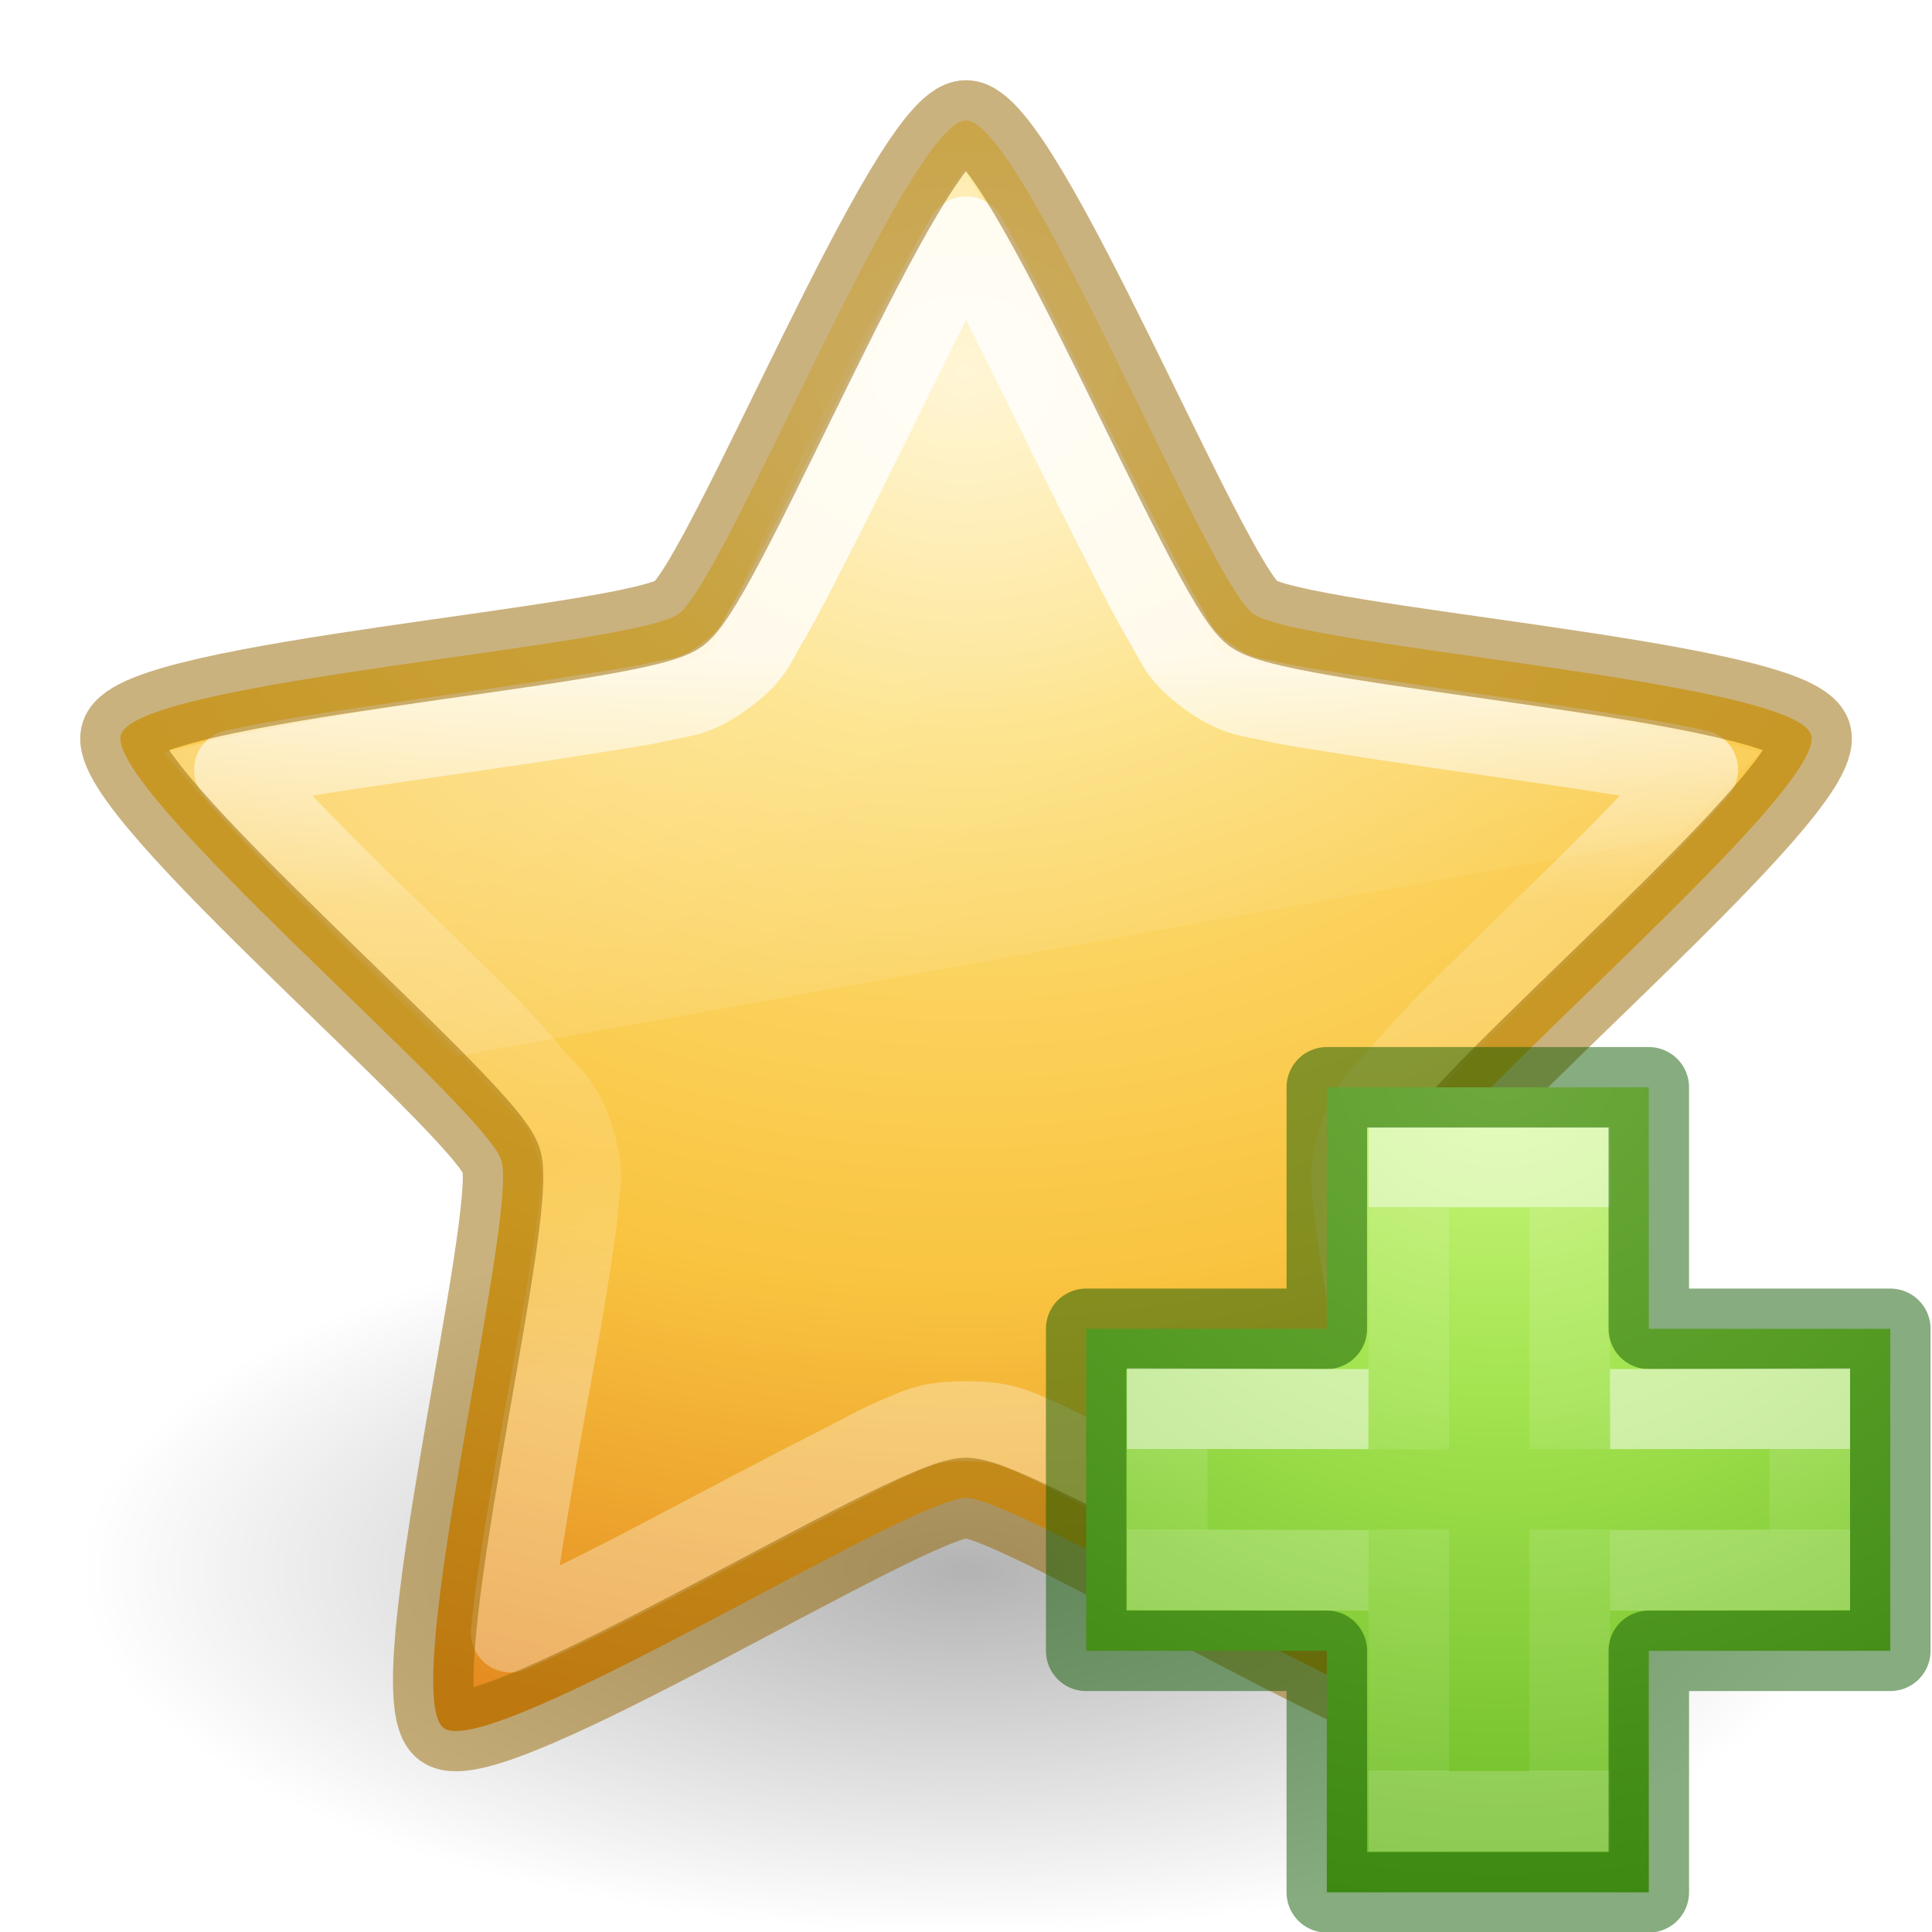
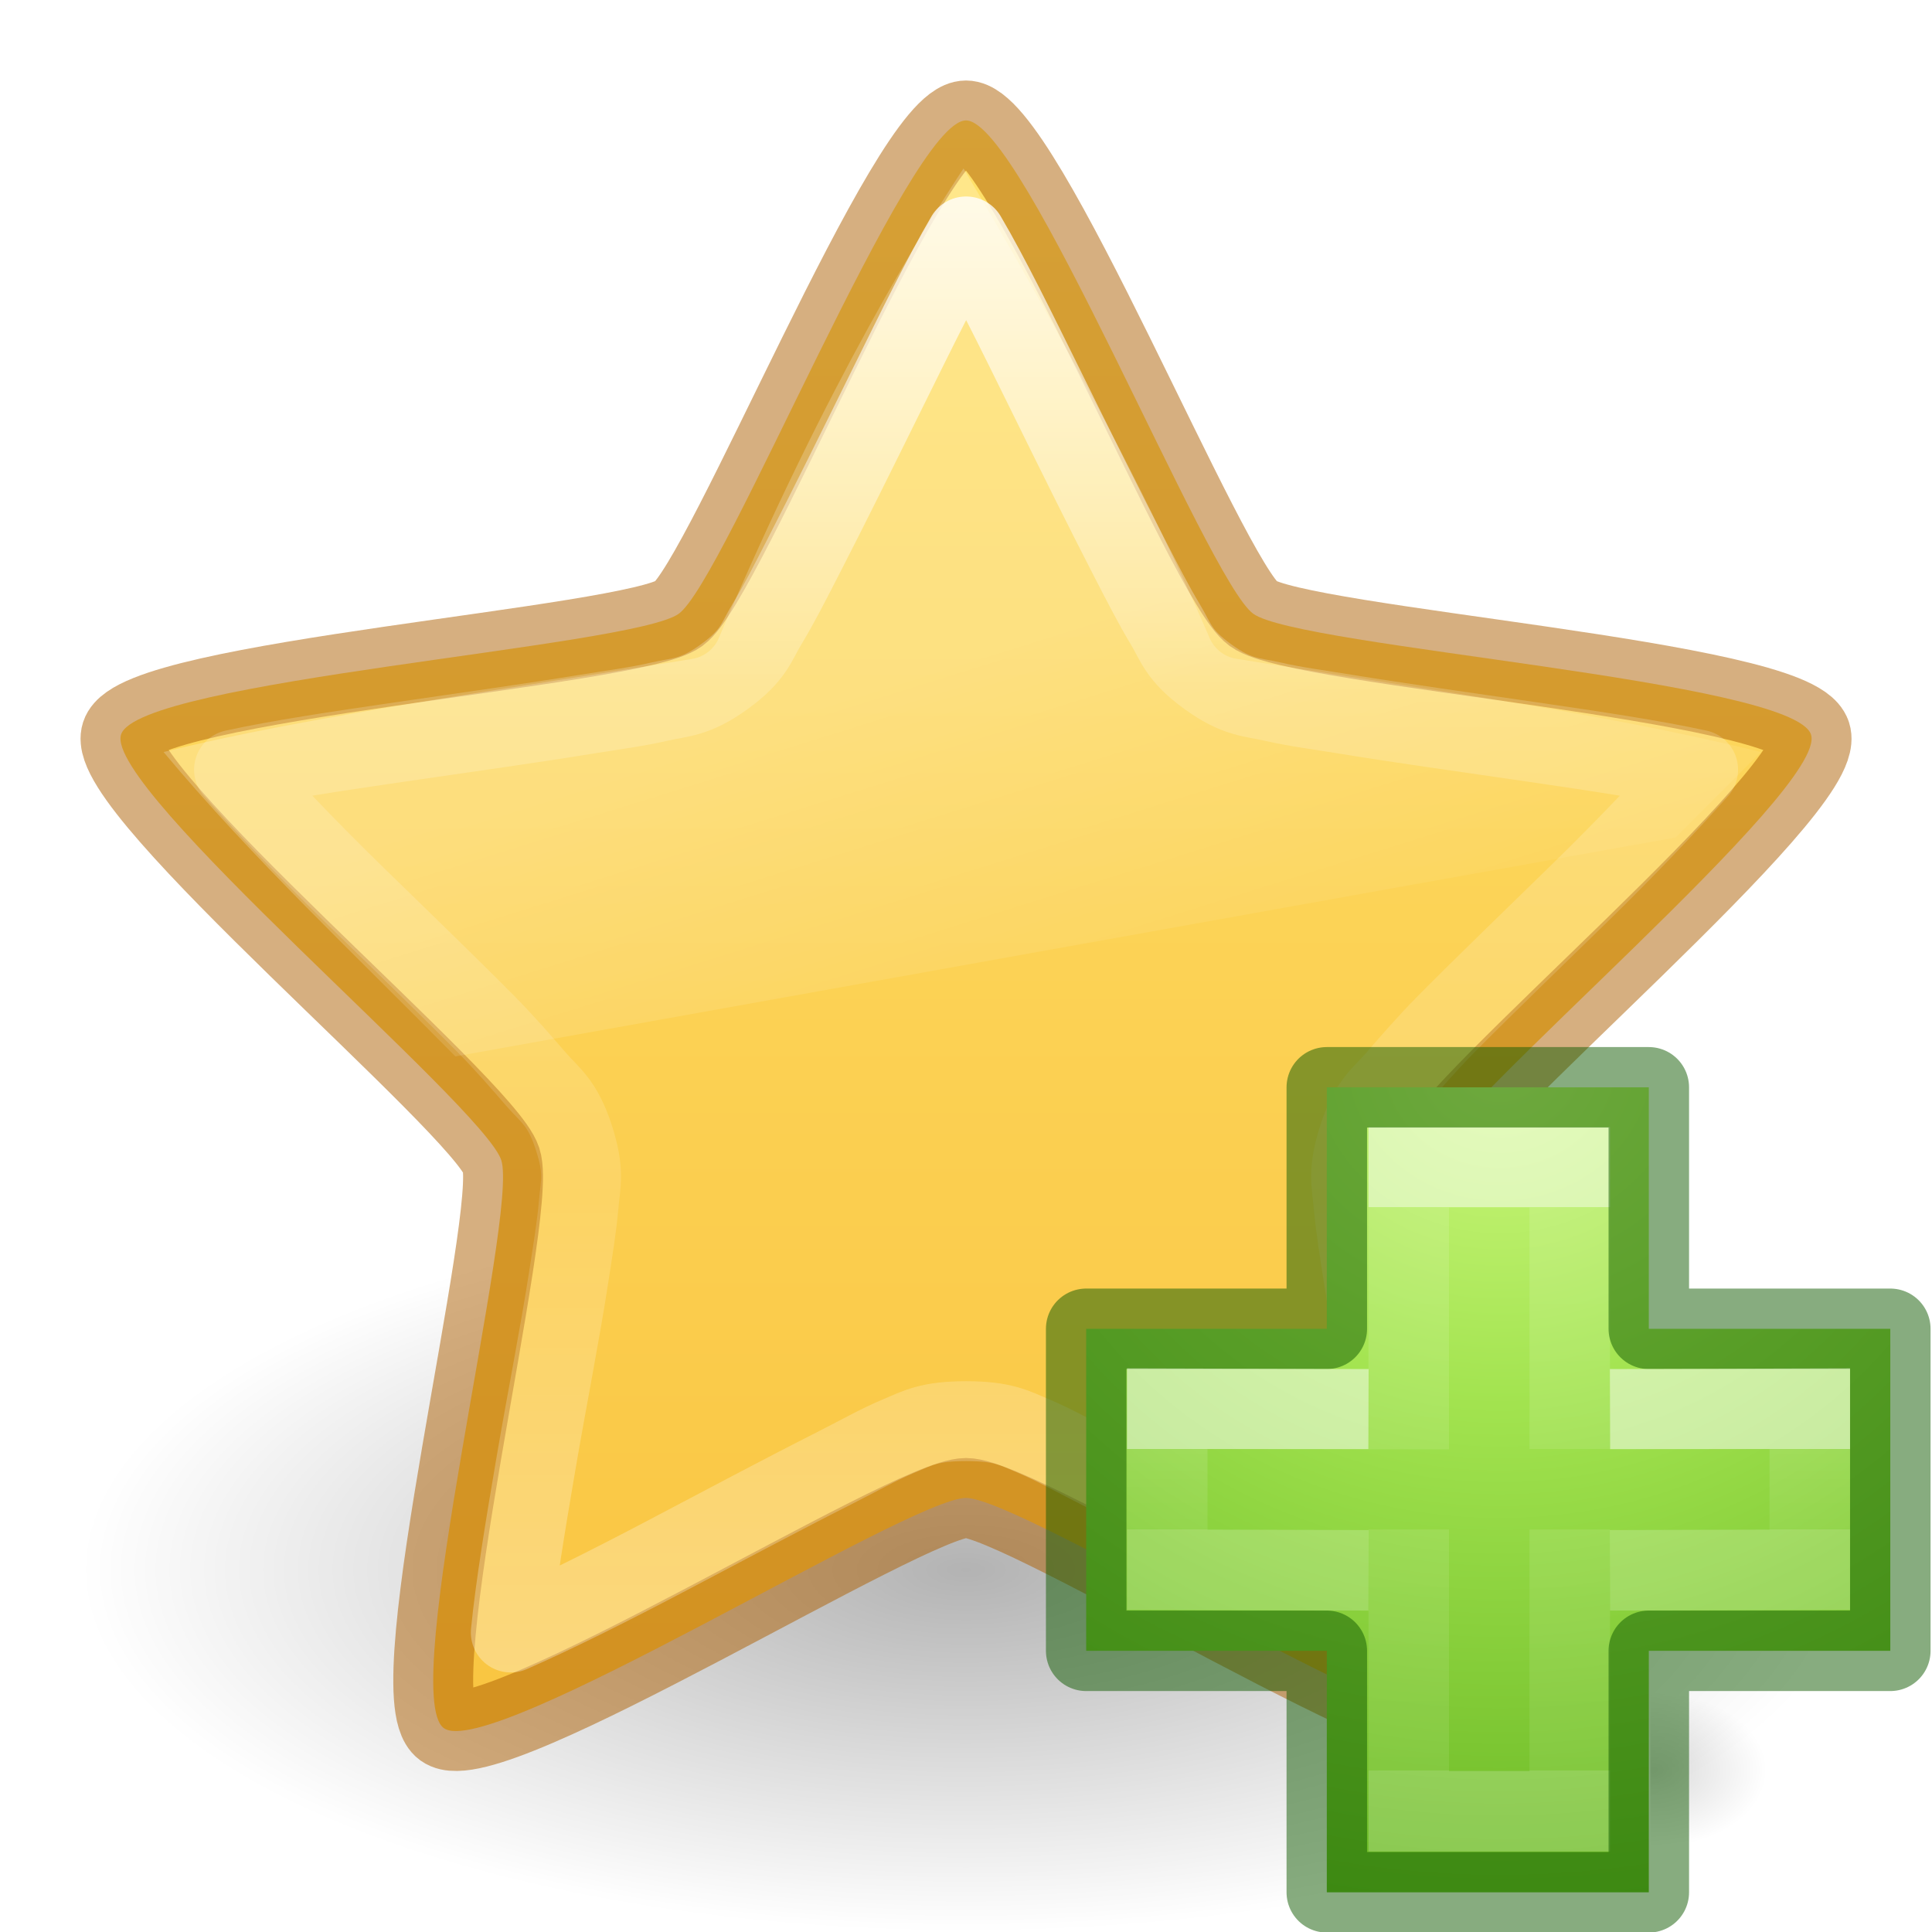
- <svg xmlns="http://www.w3.org/2000/svg" xmlns:xlink="http://www.w3.org/1999/xlink" id="svg3874" height="24" width="24" version="1.1">
+ <svg xmlns="http://www.w3.org/2000/svg" xmlns:xlink="http://www.w3.org/1999/xlink" version="1.1" width="24" height="24" id="svg3874">
  <defs id="defs3876">
+     <linearGradient id="linearGradient851">
+       <stop style="stop-color:#ffe16b;stop-opacity:1" offset="0" id="stop847" />
+       <stop style="stop-color:#f9c440;stop-opacity:1" offset="1" id="stop849" />
+     </linearGradient>
+     <linearGradient x1="23.47" y1="11.21" x2="23.47" y2="35.051" id="linearGradient2907" xlink:href="#linearGradient3881" gradientUnits="userSpaceOnUse" gradientTransform="matrix(0.7705623,0,0,0.7707784,-4.554279,-6.199358)" />
    <linearGradient id="linearGradient3881">
-       <stop offset="0" style="stop-color:#ffffff;stop-opacity:1" id="stop3883" />
-       <stop offset="0.334" style="stop-color:#ffffff;stop-opacity:0.235" id="stop3885" />
-       <stop offset="0.679" style="stop-color:#ffffff;stop-opacity:0.157" id="stop3887" />
-       <stop offset="1" style="stop-color:#ffffff;stop-opacity:0.392" id="stop3889" />
+       <stop id="stop3883" style="stop-color:#ffffff;stop-opacity:1" offset="0" />
+       <stop id="stop3885" style="stop-color:#ffffff;stop-opacity:0.235" offset="0.334" />
+       <stop id="stop3887" style="stop-color:#ffffff;stop-opacity:0.157" offset="0.679" />
+       <stop id="stop3889" style="stop-color:#ffffff;stop-opacity:0.392" offset="1" />
    </linearGradient>
+     <linearGradient x1="11.566" y1="22.292" x2="15.215" y2="33.955" id="linearGradient3683" xlink:href="#linearGradient8265-821-176-38-919-66-249" gradientUnits="userSpaceOnUse" gradientTransform="matrix(0.4893617,0,0,0.4893617,1.713574,-1.2723)" />
    <linearGradient id="linearGradient8265-821-176-38-919-66-249">
-       <stop offset="0" style="stop-color:#ffffff;stop-opacity:0.275" id="stop2687" />
-       <stop offset="1" style="stop-color:#ffffff;stop-opacity:0" id="stop2689" />
-     </linearGradient>
-     <linearGradient id="linearGradient3846">
-       <stop offset="0" style="stop-color:#fff3cb;stop-opacity:1" id="stop3848" />
-       <stop offset="0.262" style="stop-color:#fdde76;stop-opacity:1" id="stop3850" />
-       <stop offset="0.661" style="stop-color:#f9c440;stop-opacity:1" id="stop3852" />
-       <stop offset="1" style="stop-color:#e48b20;stop-opacity:1" id="stop3854" />
+       <stop id="stop2687" style="stop-color:#ffffff;stop-opacity:0.275" offset="0" />
+       <stop id="stop2689" style="stop-color:#ffffff;stop-opacity:0" offset="1" />
    </linearGradient>
    <linearGradient id="linearGradient8838">
-       <stop offset="0" style="stop-color:#000000;stop-opacity:1" id="stop8840" />
-       <stop offset="1" style="stop-color:#000000;stop-opacity:0" id="stop8842" />
+       <stop id="stop8840" style="stop-color:#000000;stop-opacity:1" offset="0" />
+       <stop id="stop8842" style="stop-color:#000000;stop-opacity:0" offset="1" />
    </linearGradient>
-     <linearGradient gradientTransform="matrix(0.7705623,0,0,0.7707784,-4.554279,-6.199358)" gradientUnits="userSpaceOnUse" xlink:href="#linearGradient3881" id="linearGradient3038" y2="30.433" x2="23.47" y1="18.598" x1="23.47" />
-     <linearGradient gradientTransform="matrix(0.4893617,0,0,0.4893617,1.713574,-1.2723)" gradientUnits="userSpaceOnUse" xlink:href="#linearGradient8265-821-176-38-919-66-249" id="linearGradient3041" y2="33.955" x2="15.215" y1="22.292" x1="11.566" />
-     <radialGradient gradientTransform="matrix(0,1.234704,-1.476267,0,46.15859,-11.60981)" gradientUnits="userSpaceOnUse" xlink:href="#linearGradient3846" id="radialGradient3044" fy="23.145" fx="13.139" r="13.931" cy="23.145" cx="13.139" />
-     <radialGradient gradientTransform="matrix(1.035294,0,0,0.4235288,-52.8353,17.54118)" gradientUnits="userSpaceOnUse" xlink:href="#linearGradient8838" id="radialGradient3049" fy="4.625" fx="62.625" r="10.625" cy="4.625" cx="62.625" />
+     <radialGradient cx="62.625" cy="4.625" r="10.625" fx="62.625" fy="4.625" id="radialGradient3872" xlink:href="#linearGradient8838" gradientUnits="userSpaceOnUse" gradientTransform="matrix(1.035294,0,0,0.4235288,-52.8353,17.54118)" />
+     <linearGradient xlink:href="#linearGradient851" id="linearGradient853" x1="12" y1="1.496" x2="12" y2="21.923" gradientUnits="userSpaceOnUse" />
    <radialGradient gradientTransform="matrix(0,0.5254499,-0.5716256,0,46.19339,-21.12381)" gradientUnits="userSpaceOnUse" xlink:href="#linearGradient3242-7-3-8-0-4-58-06" id="radialGradient3900-3" fy="48.216" fx="65.297" r="31" cy="48.216" cx="65.297" />
    <linearGradient id="linearGradient3242-7-3-8-0-4-58-06">
      <stop id="stop3244-5-8-5-6-4-3-8" style="stop-color:#cdf87e;stop-opacity:1" offset="0" />
      <stop id="stop3246-9-5-1-5-3-0-7" style="stop-color:#a2e34f;stop-opacity:1" offset="0.262" />
      <stop id="stop3248-7-2-0-7-5-35-9" style="stop-color:#68b723;stop-opacity:1" offset="0.661" />
      <stop id="stop3250-8-2-8-5-6-40-4" style="stop-color:#1d7e0d;stop-opacity:1" offset="1" />
    </linearGradient>
-     <linearGradient gradientTransform="matrix(0.2817955,0,0,0.2800956,12.19656,12.01488)" gradientUnits="userSpaceOnUse" xlink:href="#linearGradient4154-7" id="linearGradient3030-4" y2="35.623" x2="24.139" y1="10.631" x1="24.139" />
-     <linearGradient id="linearGradient4154-7">
-       <stop offset="0" style="stop-color:#ffffff;stop-opacity:1" id="stop4156-0" />
-       <stop offset="0" style="stop-color:#ffffff;stop-opacity:0.235" id="stop4158-0" />
-       <stop offset="1" style="stop-color:#ffffff;stop-opacity:0.157" id="stop4160-4" />
-       <stop offset="1" style="stop-color:#ffffff;stop-opacity:0.392" id="stop4162-4" />
+     <linearGradient gradientTransform="matrix(0.2817955,0,0,0.2800956,12.19656,12.01488)" gradientUnits="userSpaceOnUse" xlink:href="#linearGradient4154-3" id="linearGradient3030" y2="35.623" x2="24.139" y1="10.631" x1="24.139" />
+     <linearGradient id="linearGradient4154-3">
+       <stop offset="0" style="stop-color:#ffffff;stop-opacity:1" id="stop4156-4" />
+       <stop offset="0" style="stop-color:#ffffff;stop-opacity:0.235" id="stop4158-4" />
+       <stop offset="1" style="stop-color:#ffffff;stop-opacity:0.157" id="stop4160-52" />
+       <stop offset="1" style="stop-color:#ffffff;stop-opacity:0.392" id="stop4162-8" />
    </linearGradient>
    <linearGradient gradientTransform="matrix(0.2817955,0,0,0.2800956,12.17874,12.02218)" gradientUnits="userSpaceOnUse" xlink:href="#linearGradient4333" id="linearGradient3030-1" y2="24.912" x2="24.139" y1="21.342" x1="24.139" />
    <linearGradient id="linearGradient4333">
      <stop id="stop4335" style="stop-color:#ffffff;stop-opacity:1" offset="0" />
      <stop id="stop4337" style="stop-color:#ffffff;stop-opacity:0.235" offset="0" />
      <stop id="stop4339" style="stop-color:#ffffff;stop-opacity:0.157" offset="1" />
      <stop id="stop4341" style="stop-color:#ffffff;stop-opacity:0.392" offset="1" />
    </linearGradient>
+     <radialGradient gradientTransform="matrix(0.01204859,0,0,0.0082353,13.23879,17.98056)" gradientUnits="userSpaceOnUse" xlink:href="#linearGradient8838" id="radialGradient3170" fy="486.648" fx="605.714" r="117.143" cy="486.648" cx="605.714" />
  </defs>
-   <path style="opacity:0.3;fill:url(#radialGradient3049);fill-opacity:1;fill-rule:evenodd;stroke:none;stroke-width:1;marker:none;visibility:visible;display:inline;overflow:visible" id="path8836" d="M 23,19.5 C 23,21.985 18.075,24 12,24 5.925,24 1,21.985 1,19.5 1,17.015 5.925,15 12,15 c 6.075,0 11,2.015 11,4.5 l 0,0 z" />
-   <path style="fill:url(#radialGradient3044);fill-opacity:1;fill-rule:nonzero;stroke:none;stroke-width:0.992;stroke-linecap:butt;stroke-linejoin:round;stroke-miterlimit:4;stroke-opacity:1;stroke-dasharray:none;stroke-dashoffset:0;marker:none;visibility:visible;display:inline;overflow:visible" id="path1307" d="m 12,1.496 c 0.709,0 2.994,5.711 3.568,6.128 0.574,0.417 6.709,0.826 6.929,1.501 0.219,0.674 -4.504,4.613 -4.723,5.288 -0.219,0.674 1.288,6.638 0.714,7.055 C 17.914,21.884 12.709,18.608 12,18.608 c -0.709,0 -5.914,3.276 -6.487,2.859 C 4.939,21.05 6.446,15.087 6.227,14.412 6.008,13.738 1.284,9.799 1.504,9.124 1.723,8.45 7.859,8.04 8.432,7.624 9.006,7.207 11.291,1.496 12,1.496 z" />
-   <path style="opacity:0.8;fill:url(#linearGradient3041);fill-opacity:1;fill-rule:nonzero;stroke:none;stroke-width:1;marker:none;visibility:visible;display:inline;overflow:visible;enable-background:accumulate" id="path3681" d="m 11.969,2.093 c -0.457,0.693 -1.68,2.629 -3.031,5.812 a 0.437,0.437 0 0 1 -0.344,0.281 c -2.135,0.348 -4.809,0.717 -6.562,1.156 1.1,1.319 2.393,2.53 3.625,3.781 l 15.156,-2.719 c 0.353,-0.354 0.697,-0.697 1.062,-1.062 -2.051,-0.507 -4.366,-0.808 -6.5,-1.156 a 0.437,0.437 0 0 1 -0.344,-0.25 c -1.039,-2.413 -2.583,-5.037 -3.062,-5.844 z" />
-   <path style="opacity:0.8;fill:none;stroke:url(#linearGradient3038);stroke-width:0.992;stroke-linecap:butt;stroke-linejoin:round;stroke-miterlimit:4;stroke-opacity:1;stroke-dasharray:none;stroke-dashoffset:0;marker:none;visibility:visible;display:inline;overflow:visible" id="path2903" d="m 12,2.937 c -0.289,0.492 -0.618,1.166 -0.969,1.875 -0.362,0.733 -0.747,1.512 -1.063,2.125 -0.158,0.307 -0.298,0.583 -0.438,0.812 -0.139,0.23 -0.163,0.389 -0.531,0.656 -0.368,0.268 -0.551,0.251 -0.812,0.312 -0.262,0.061 -0.565,0.101 -0.906,0.156 -0.682,0.111 -1.502,0.226 -2.312,0.344 -0.774,0.113 -1.506,0.222 -2.062,0.344 0.378,0.426 0.908,0.983 1.469,1.531 0.585,0.571 1.171,1.135 1.656,1.625 0.243,0.245 0.449,0.484 0.625,0.688 0.176,0.203 0.328,0.287 0.469,0.719 0.141,0.433 0.085,0.576 0.062,0.844 -0.023,0.268 -0.072,0.565 -0.125,0.906 -0.105,0.683 -0.268,1.505 -0.406,2.312 -0.132,0.773 -0.256,1.526 -0.312,2.094 0.525,-0.23 1.203,-0.568 1.906,-0.938 0.726,-0.382 1.476,-0.782 2.094,-1.094 0.309,-0.156 0.564,-0.302 0.812,-0.406 0.248,-0.105 0.387,-0.188 0.844,-0.188 0.457,0 0.596,0.083 0.844,0.188 0.248,0.105 0.504,0.25 0.812,0.406 0.618,0.312 1.368,0.712 2.094,1.094 0.703,0.37 1.381,0.708 1.906,0.938 -0.056,-0.568 -0.18,-1.32 -0.312,-2.094 -0.138,-0.807 -0.301,-1.629 -0.406,-2.312 -0.053,-0.342 -0.102,-0.638 -0.125,-0.906 -0.023,-0.268 -0.078,-0.411 0.062,-0.844 0.14,-0.432 0.293,-0.515 0.469,-0.719 0.176,-0.203 0.382,-0.443 0.625,-0.688 0.485,-0.49 1.072,-1.054 1.656,-1.625 0.561,-0.548 1.091,-1.105 1.469,-1.531 -0.557,-0.122 -1.288,-0.231 -2.062,-0.344 -0.81,-0.118 -1.63,-0.233 -2.312,-0.344 -0.341,-0.056 -0.644,-0.095 -0.906,-0.156 -0.262,-0.061 -0.444,-0.045 -0.812,-0.312 -0.368,-0.267 -0.392,-0.426 -0.531,-0.656 -0.139,-0.23 -0.28,-0.506 -0.438,-0.812 -0.316,-0.613 -0.701,-1.392 -1.062,-2.125 -0.35,-0.709 -0.679,-1.383 -0.969,-1.875 z" />
-   <path style="display:inline;overflow:visible;visibility:visible;fill:none;fill-opacity:1;fill-rule:evenodd;stroke:#956500;stroke-width:1px;stroke-linecap:butt;stroke-linejoin:miter;stroke-miterlimit:4;stroke-dasharray:none;stroke-dashoffset:0;stroke-opacity:1;marker:none;color:#000000;clip-rule:nonzero;opacity:0.5;isolation:auto;mix-blend-mode:normal;color-interpolation:sRGB;color-interpolation-filters:linearRGB;solid-color:#000000;solid-opacity:1;filter-blend-mode:normal;filter-gaussianBlur-deviation:0;color-rendering:auto;image-rendering:auto;shape-rendering:auto;text-rendering:auto;enable-background:accumulate" id="path1307-2" d="m 12,1.496 c 0.709,0 2.994,5.711 3.568,6.128 0.574,0.417 6.709,0.826 6.929,1.501 0.219,0.674 -4.504,4.613 -4.723,5.288 -0.219,0.674 1.288,6.638 0.714,7.055 C 17.914,21.884 12.709,18.608 12,18.608 c -0.709,0 -5.914,3.276 -6.487,2.859 C 4.939,21.05 6.446,15.087 6.227,14.412 6.008,13.738 1.284,9.799 1.504,9.124 1.723,8.45 7.859,8.04 8.432,7.624 9.006,7.207 11.291,1.496 12,1.496 Z" />
+   <path style="display:inline;overflow:visible;visibility:visible;opacity:0.3;fill:url(#radialGradient3872);fill-opacity:1;fill-rule:evenodd;stroke:none;stroke-width:1;marker:none" id="path8836" d="M 23,19.5 C 23,21.985 18.075,24 12,24 5.925,24 1,21.985 1,19.5 1,17.015 5.925,15 12,15 c 6.075,0 11,2.015 11,4.5 z" />
+   <path style="display:inline;overflow:visible;visibility:visible;fill:url(#linearGradient853);fill-opacity:1;fill-rule:nonzero;stroke:#ad5f00;stroke-width:0.992;stroke-linecap:butt;stroke-linejoin:round;stroke-miterlimit:4;stroke-dasharray:none;stroke-dashoffset:0;stroke-opacity:0.498;marker:none" id="path1307" d="m 12,1.496 c 0.709,0 2.994,5.711 3.568,6.128 0.574,0.417 6.709,0.826 6.929,1.501 0.219,0.674 -4.504,4.613 -4.723,5.288 -0.219,0.674 1.288,6.638 0.714,7.055 C 17.914,21.884 12.709,18.608 12,18.608 c -0.709,0 -5.914,3.276 -6.487,2.859 C 4.939,21.05 6.446,15.087 6.227,14.412 6.008,13.738 1.284,9.799 1.504,9.124 1.723,8.45 7.859,8.04 8.432,7.624 9.006,7.207 11.291,1.496 12,1.496 Z" />
+   <path style="display:inline;overflow:visible;visibility:visible;opacity:0.8;fill:url(#linearGradient3683);fill-opacity:1;fill-rule:nonzero;stroke:none;stroke-width:1;marker:none;enable-background:accumulate" id="path3681" d="m 11.969,2.093 c -0.457,0.693 -1.68,2.629 -3.031,5.812 a 0.437,0.437 0 0 1 -0.344,0.281 c -2.135,0.348 -4.809,0.717 -6.562,1.156 1.1,1.319 2.393,2.53 3.625,3.781 l 15.156,-2.719 c 0.353,-0.354 0.697,-0.697 1.062,-1.062 -2.051,-0.507 -4.366,-0.808 -6.5,-1.156 a 0.437,0.437 0 0 1 -0.344,-0.25 c -1.039,-2.413 -2.583,-5.037 -3.062,-5.844 z" />
+   <path style="display:inline;overflow:visible;visibility:visible;opacity:0.8;fill:none;stroke:url(#linearGradient2907);stroke-width:0.992;stroke-linecap:butt;stroke-linejoin:round;stroke-miterlimit:4;stroke-dasharray:none;stroke-dashoffset:0;stroke-opacity:1;marker:none" id="path2903" d="m 12,2.937 c -0.289,0.492 -0.618,1.166 -0.969,1.875 -0.362,0.733 -0.747,1.512 -1.063,2.125 -0.158,0.307 -0.298,0.583 -0.438,0.812 -0.139,0.23 -0.163,0.389 -0.531,0.656 -0.368,0.268 -0.551,0.251 -0.812,0.312 -0.262,0.061 -0.565,0.101 -0.906,0.156 -0.682,0.111 -1.502,0.226 -2.312,0.344 -0.774,0.113 -1.506,0.222 -2.062,0.344 0.378,0.426 0.908,0.983 1.469,1.531 0.585,0.571 1.171,1.135 1.656,1.625 0.243,0.245 0.449,0.484 0.625,0.688 0.176,0.203 0.328,0.287 0.469,0.719 0.141,0.433 0.085,0.576 0.062,0.844 -0.023,0.268 -0.072,0.565 -0.125,0.906 -0.105,0.683 -0.268,1.505 -0.406,2.312 -0.132,0.773 -0.256,1.526 -0.312,2.094 0.525,-0.23 1.203,-0.568 1.906,-0.938 0.726,-0.382 1.476,-0.782 2.094,-1.094 0.309,-0.156 0.564,-0.302 0.812,-0.406 0.248,-0.105 0.387,-0.188 0.844,-0.188 0.457,0 0.596,0.083 0.844,0.188 0.248,0.105 0.504,0.25 0.812,0.406 0.618,0.312 1.368,0.712 2.094,1.094 0.703,0.37 1.381,0.708 1.906,0.938 -0.056,-0.568 -0.18,-1.32 -0.312,-2.094 -0.138,-0.807 -0.301,-1.629 -0.406,-2.312 -0.053,-0.342 -0.102,-0.638 -0.125,-0.906 -0.023,-0.268 -0.078,-0.411 0.062,-0.844 0.14,-0.432 0.293,-0.515 0.469,-0.719 0.176,-0.203 0.382,-0.443 0.625,-0.688 0.485,-0.49 1.072,-1.054 1.656,-1.625 0.561,-0.548 1.091,-1.105 1.469,-1.531 -0.557,-0.122 -1.288,-0.231 -2.062,-0.344 -0.81,-0.118 -1.63,-0.233 -2.312,-0.344 -0.341,-0.056 -0.644,-0.095 -0.906,-0.156 -0.262,-0.061 -0.444,-0.045 -0.812,-0.312 -0.368,-0.267 -0.392,-0.426 -0.531,-0.656 -0.139,-0.23 -0.28,-0.506 -0.438,-0.812 -0.316,-0.613 -0.701,-1.392 -1.062,-2.125 -0.35,-0.709 -0.679,-1.383 -0.969,-1.875 z" />
+   <path style="display:inline;overflow:visible;visibility:visible;opacity:0.15;fill:url(#radialGradient3170);fill-opacity:1;fill-rule:nonzero;stroke:none;stroke-width:1;marker:none" id="path2883-7" d="m 20.5,21 c 0,0 0,2 0,2 0.62,0.004 1.5,-0.448 1.5,-1 0,-0.552 -0.692,-1 -1.5,-1 z" />
  <g id="g4474">
-     <path d="m 16.482,16.507 0,-3 4,0 0,3 3,0 0,4 -3,0 0,3 -4,0 0,-3 -2.989,0 0,-4 2.989,0 z" id="path2262" style="color:#000000;display:inline;overflow:visible;visibility:visible;fill:url(#radialGradient3900-3);fill-opacity:1;fill-rule:nonzero;stroke:none;stroke-width:0.985;marker:none;enable-background:accumulate" />
-     <path d="m 17.5,18.004 0,-3.504 2,0 0,3.5 m 0,1 0,3.5 -2,0 0,-3.5" id="path2272" style="display:inline;opacity:0.5;fill:none;stroke:url(#linearGradient3030-4);stroke-width:1;stroke-linecap:butt;stroke-linejoin:miter;stroke-miterlimit:4;stroke-dasharray:none;stroke-opacity:1" />
-     <path d="m 16.482,16.507 0,-3 4,0 0,3 3,0 0,4 -3,0 0,3 -4,0 0,-3 -2.989,0 0,-4 2.989,0 z" id="path2262-2" style="color:#000000;clip-rule:nonzero;display:inline;overflow:visible;visibility:visible;opacity:0.5;isolation:auto;mix-blend-mode:normal;color-interpolation:sRGB;color-interpolation-filters:linearRGB;solid-color:#000000;solid-opacity:1;fill:none;fill-opacity:1;fill-rule:nonzero;stroke:#0f5a00;stroke-width:1;stroke-linecap:round;stroke-linejoin:round;stroke-miterlimit:4;stroke-dasharray:none;stroke-dashoffset:0;stroke-opacity:1;marker:none;color-rendering:auto;image-rendering:auto;shape-rendering:auto;text-rendering:auto;enable-background:accumulate" />
-     <path d="m 20,17.507 2.482,-0.007 0,2 L 20,19.507 m -3,0 -2.5,-0.007 0,-2 2.5,0.007" id="path2272-2" style="display:inline;opacity:0.5;fill:none;stroke:url(#linearGradient3030-1);stroke-width:1;stroke-linecap:butt;stroke-linejoin:miter;stroke-miterlimit:4;stroke-dasharray:none;stroke-opacity:1" />
+     <path d="m 16.482,16.507 v -3 h 4 v 3 h 3 v 4 h -3 v 3 h -4 v -3 h -2.989 v -4 z" id="path2262" style="color:#000000;display:inline;overflow:visible;visibility:visible;fill:url(#radialGradient3900-3);fill-opacity:1;fill-rule:nonzero;stroke:none;stroke-width:0.985;marker:none;enable-background:accumulate" />
+     <path d="M 17.5,18.004 V 14.5 h 2 V 18 m 0,1 v 3.5 h -2 V 19" id="path2272" style="display:inline;opacity:0.5;fill:none;stroke:url(#linearGradient3030);stroke-width:1;stroke-linecap:butt;stroke-linejoin:miter;stroke-miterlimit:4;stroke-dasharray:none;stroke-opacity:1" />
+     <path d="m 16.482,16.507 v -3 h 4 v 3 h 3 v 4 h -3 v 3 h -4 v -3 h -2.989 v -4 z" id="path2262-2" style="color:#000000;clip-rule:nonzero;display:inline;overflow:visible;visibility:visible;opacity:0.5;isolation:auto;mix-blend-mode:normal;color-interpolation:sRGB;color-interpolation-filters:linearRGB;solid-color:#000000;solid-opacity:1;fill:none;fill-opacity:1;fill-rule:nonzero;stroke:#0f5a00;stroke-width:1;stroke-linecap:round;stroke-linejoin:round;stroke-miterlimit:4;stroke-dasharray:none;stroke-dashoffset:0;stroke-opacity:1;marker:none;color-rendering:auto;image-rendering:auto;shape-rendering:auto;text-rendering:auto;enable-background:accumulate" />
+     <path d="m 20,17.507 2.482,-0.007 v 2 L 20,19.507 m -3,0 -2.5,-0.007 v -2 l 2.5,0.007" id="path2272-2" style="display:inline;opacity:0.5;fill:none;stroke:url(#linearGradient3030-1);stroke-width:1;stroke-linecap:butt;stroke-linejoin:miter;stroke-miterlimit:4;stroke-dasharray:none;stroke-opacity:1" />
  </g>
</svg>
